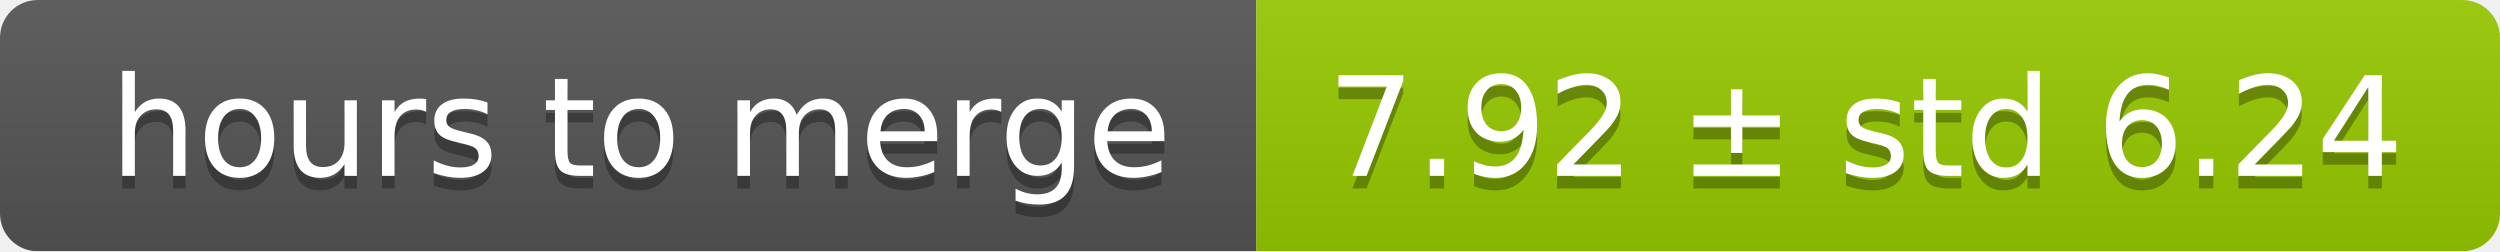
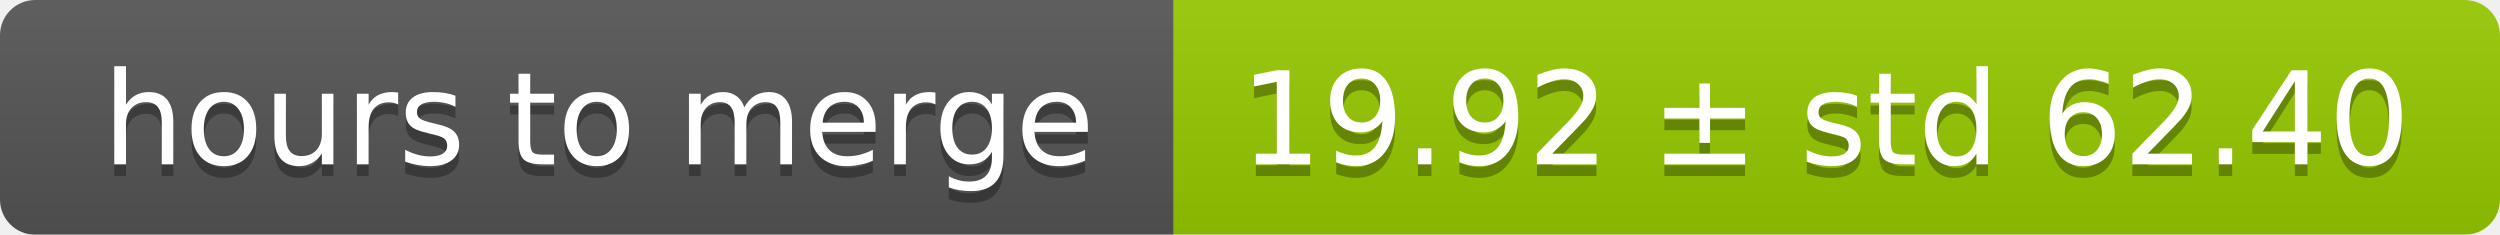
- <svg xmlns="http://www.w3.org/2000/svg" width="199" height="20">
+ <svg xmlns="http://www.w3.org/2000/svg" width="213" height="20">
  <linearGradient id="smooth" x2="0" y2="100%">
    <stop offset="0" stop-color="#bbb" stop-opacity=".1" />
    <stop offset="1" stop-opacity=".1" />
  </linearGradient>
  <mask id="round">
-     <rect width="199" height="20" rx="3" fill="#fff" />
+     <rect width="213" height="20" rx="3" fill="#fff" />
  </mask>
  <g mask="url(#round)">
    <rect width="100" height="20" fill="#555" />
-     <rect x="100" width="99" height="20" fill="#97ca00" />
-     <rect width="199" height="20" fill="url(#smooth)" />
+     <rect x="100" width="113" height="20" fill="#97ca00" />
+     <rect width="213" height="20" fill="url(#smooth)" />
  </g>
  <g fill="#fff" text-anchor="middle" font-family="DejaVu Sans,Verdana,Geneva,sans-serif" font-size="11">
    <text x="51" y="15" fill="#010101" fill-opacity=".3">hours to merge</text>
    <text x="51" y="14">hours to merge</text>
-     <text x="148.5" y="15" fill="#010101" fill-opacity=".3">7.92 ± std 6.24</text>
-     <text x="148.5" y="14">7.92 ± std 6.24</text>
+     <text x="155.5" y="15" fill="#010101" fill-opacity=".3">19.92 ± std 62.40</text>
+     <text x="155.5" y="14">19.92 ± std 62.40</text>
  </g>
</svg>
